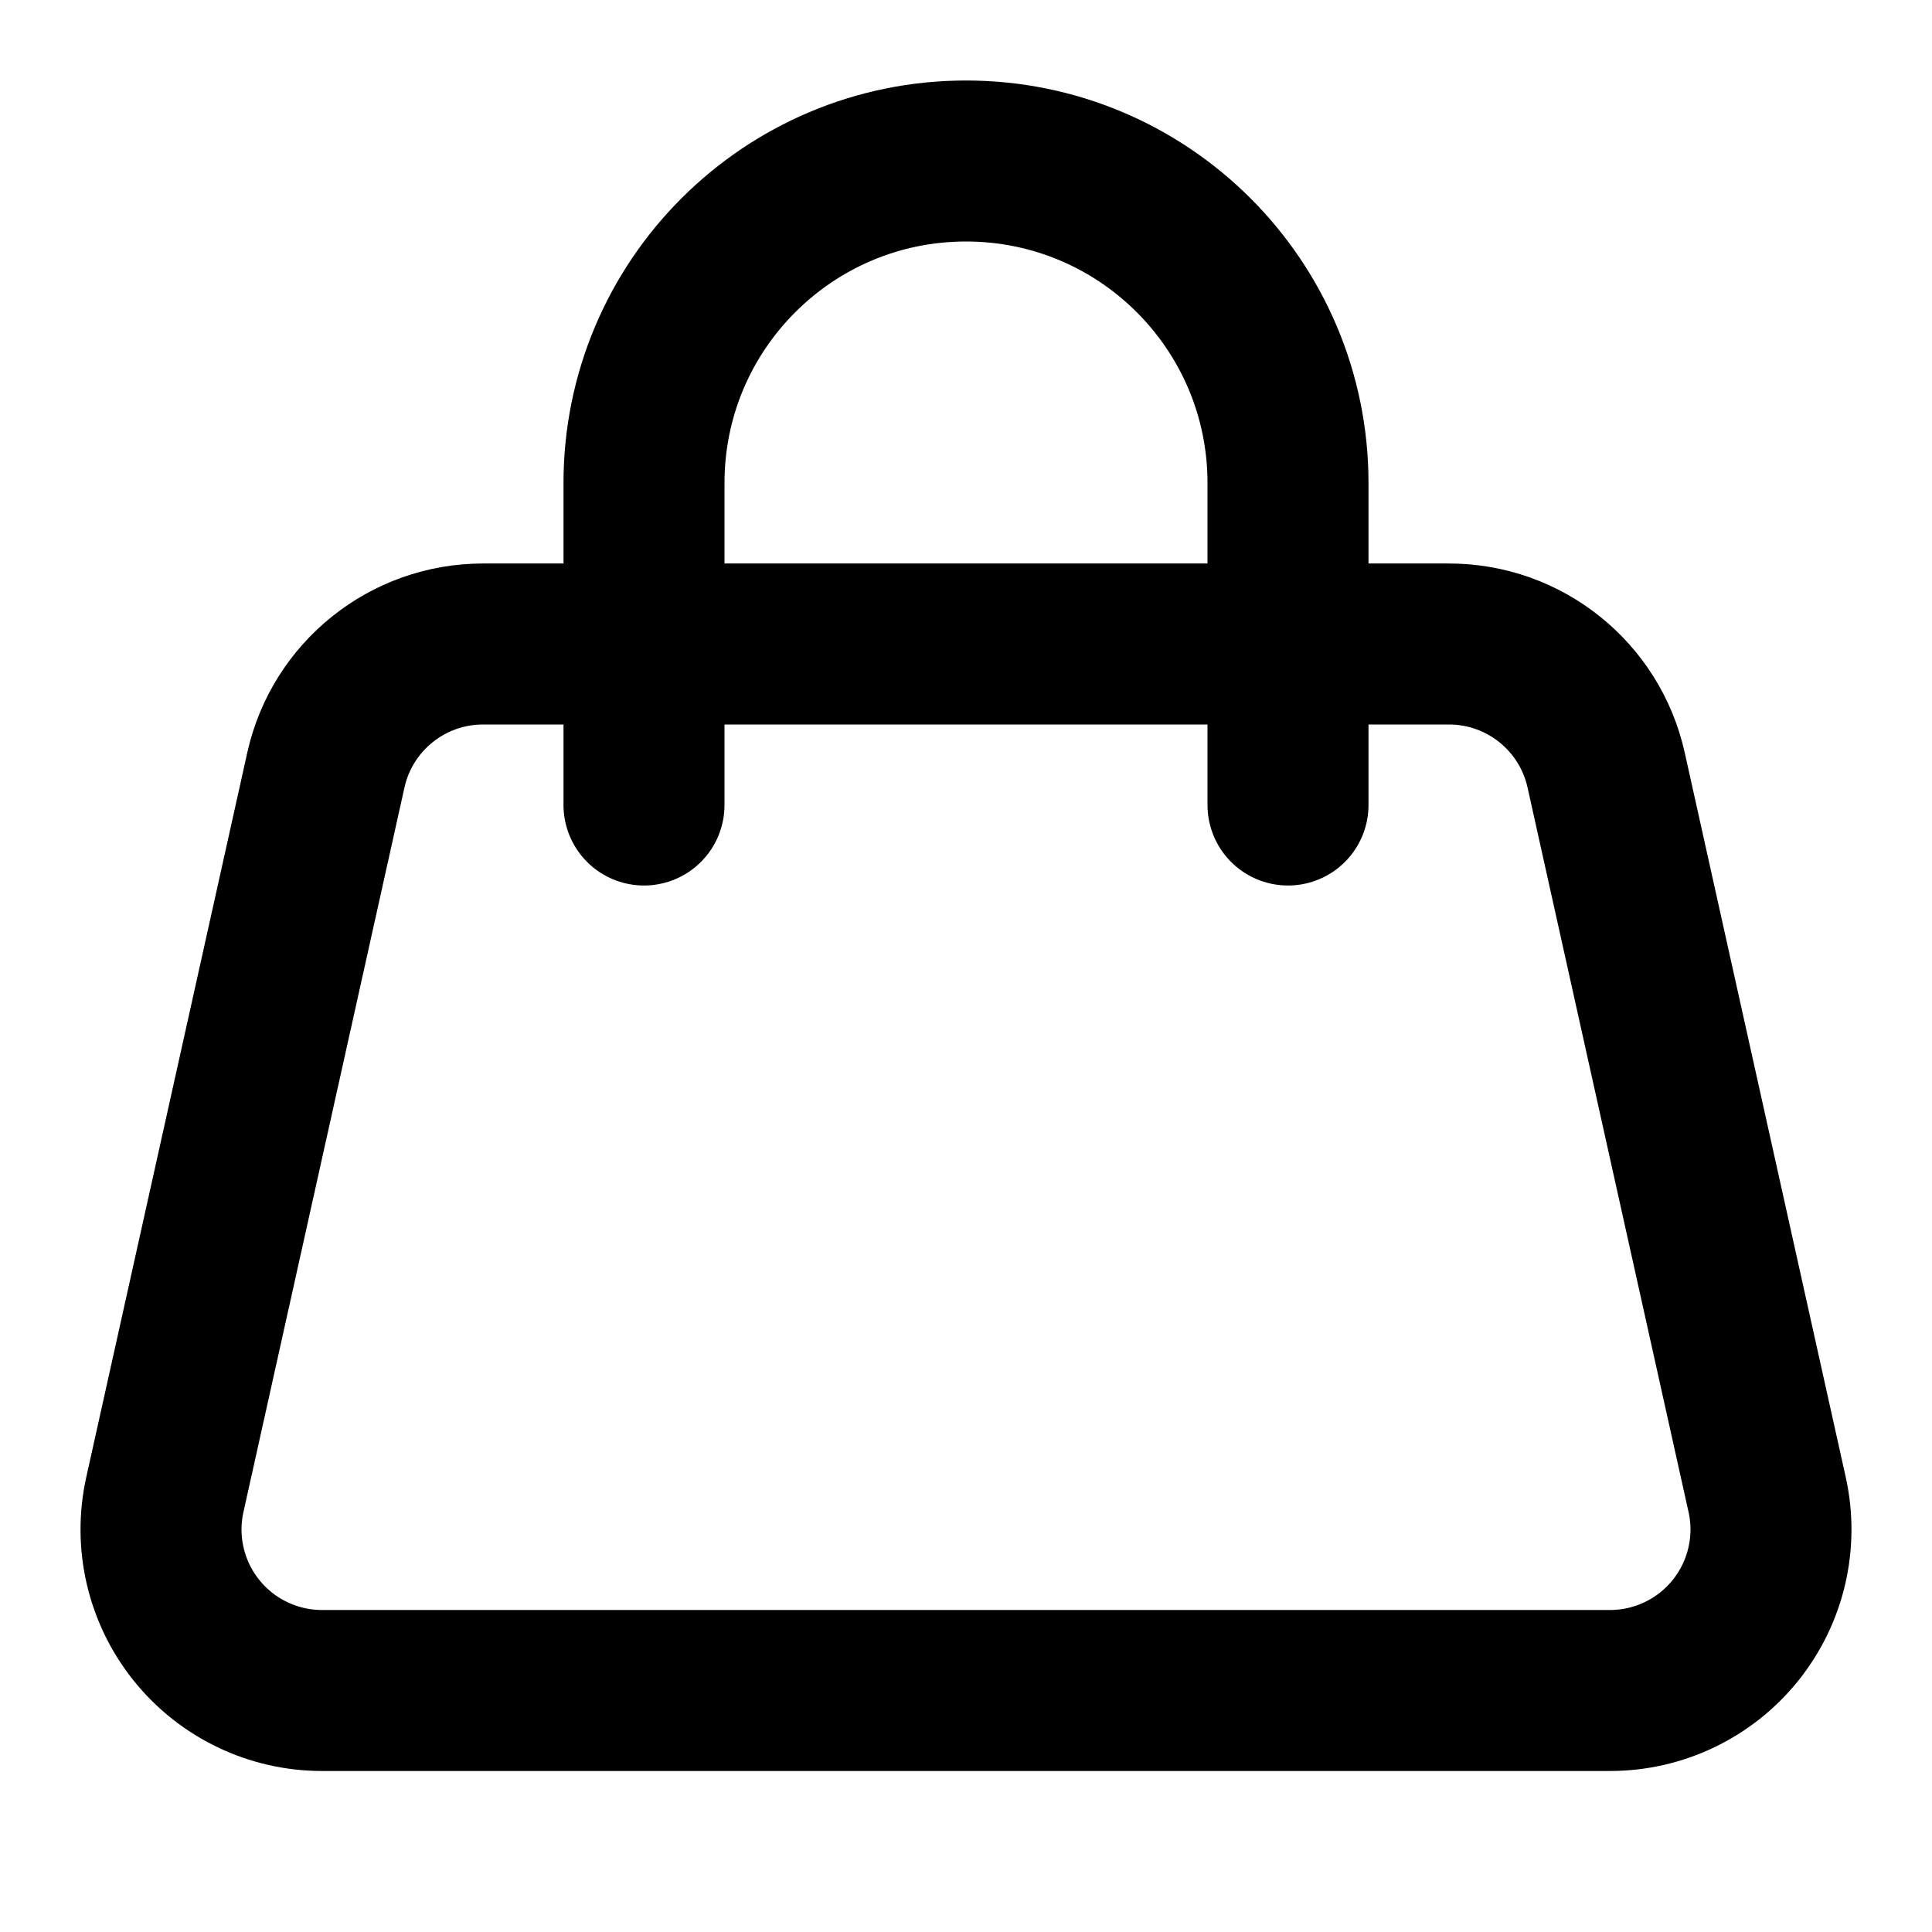
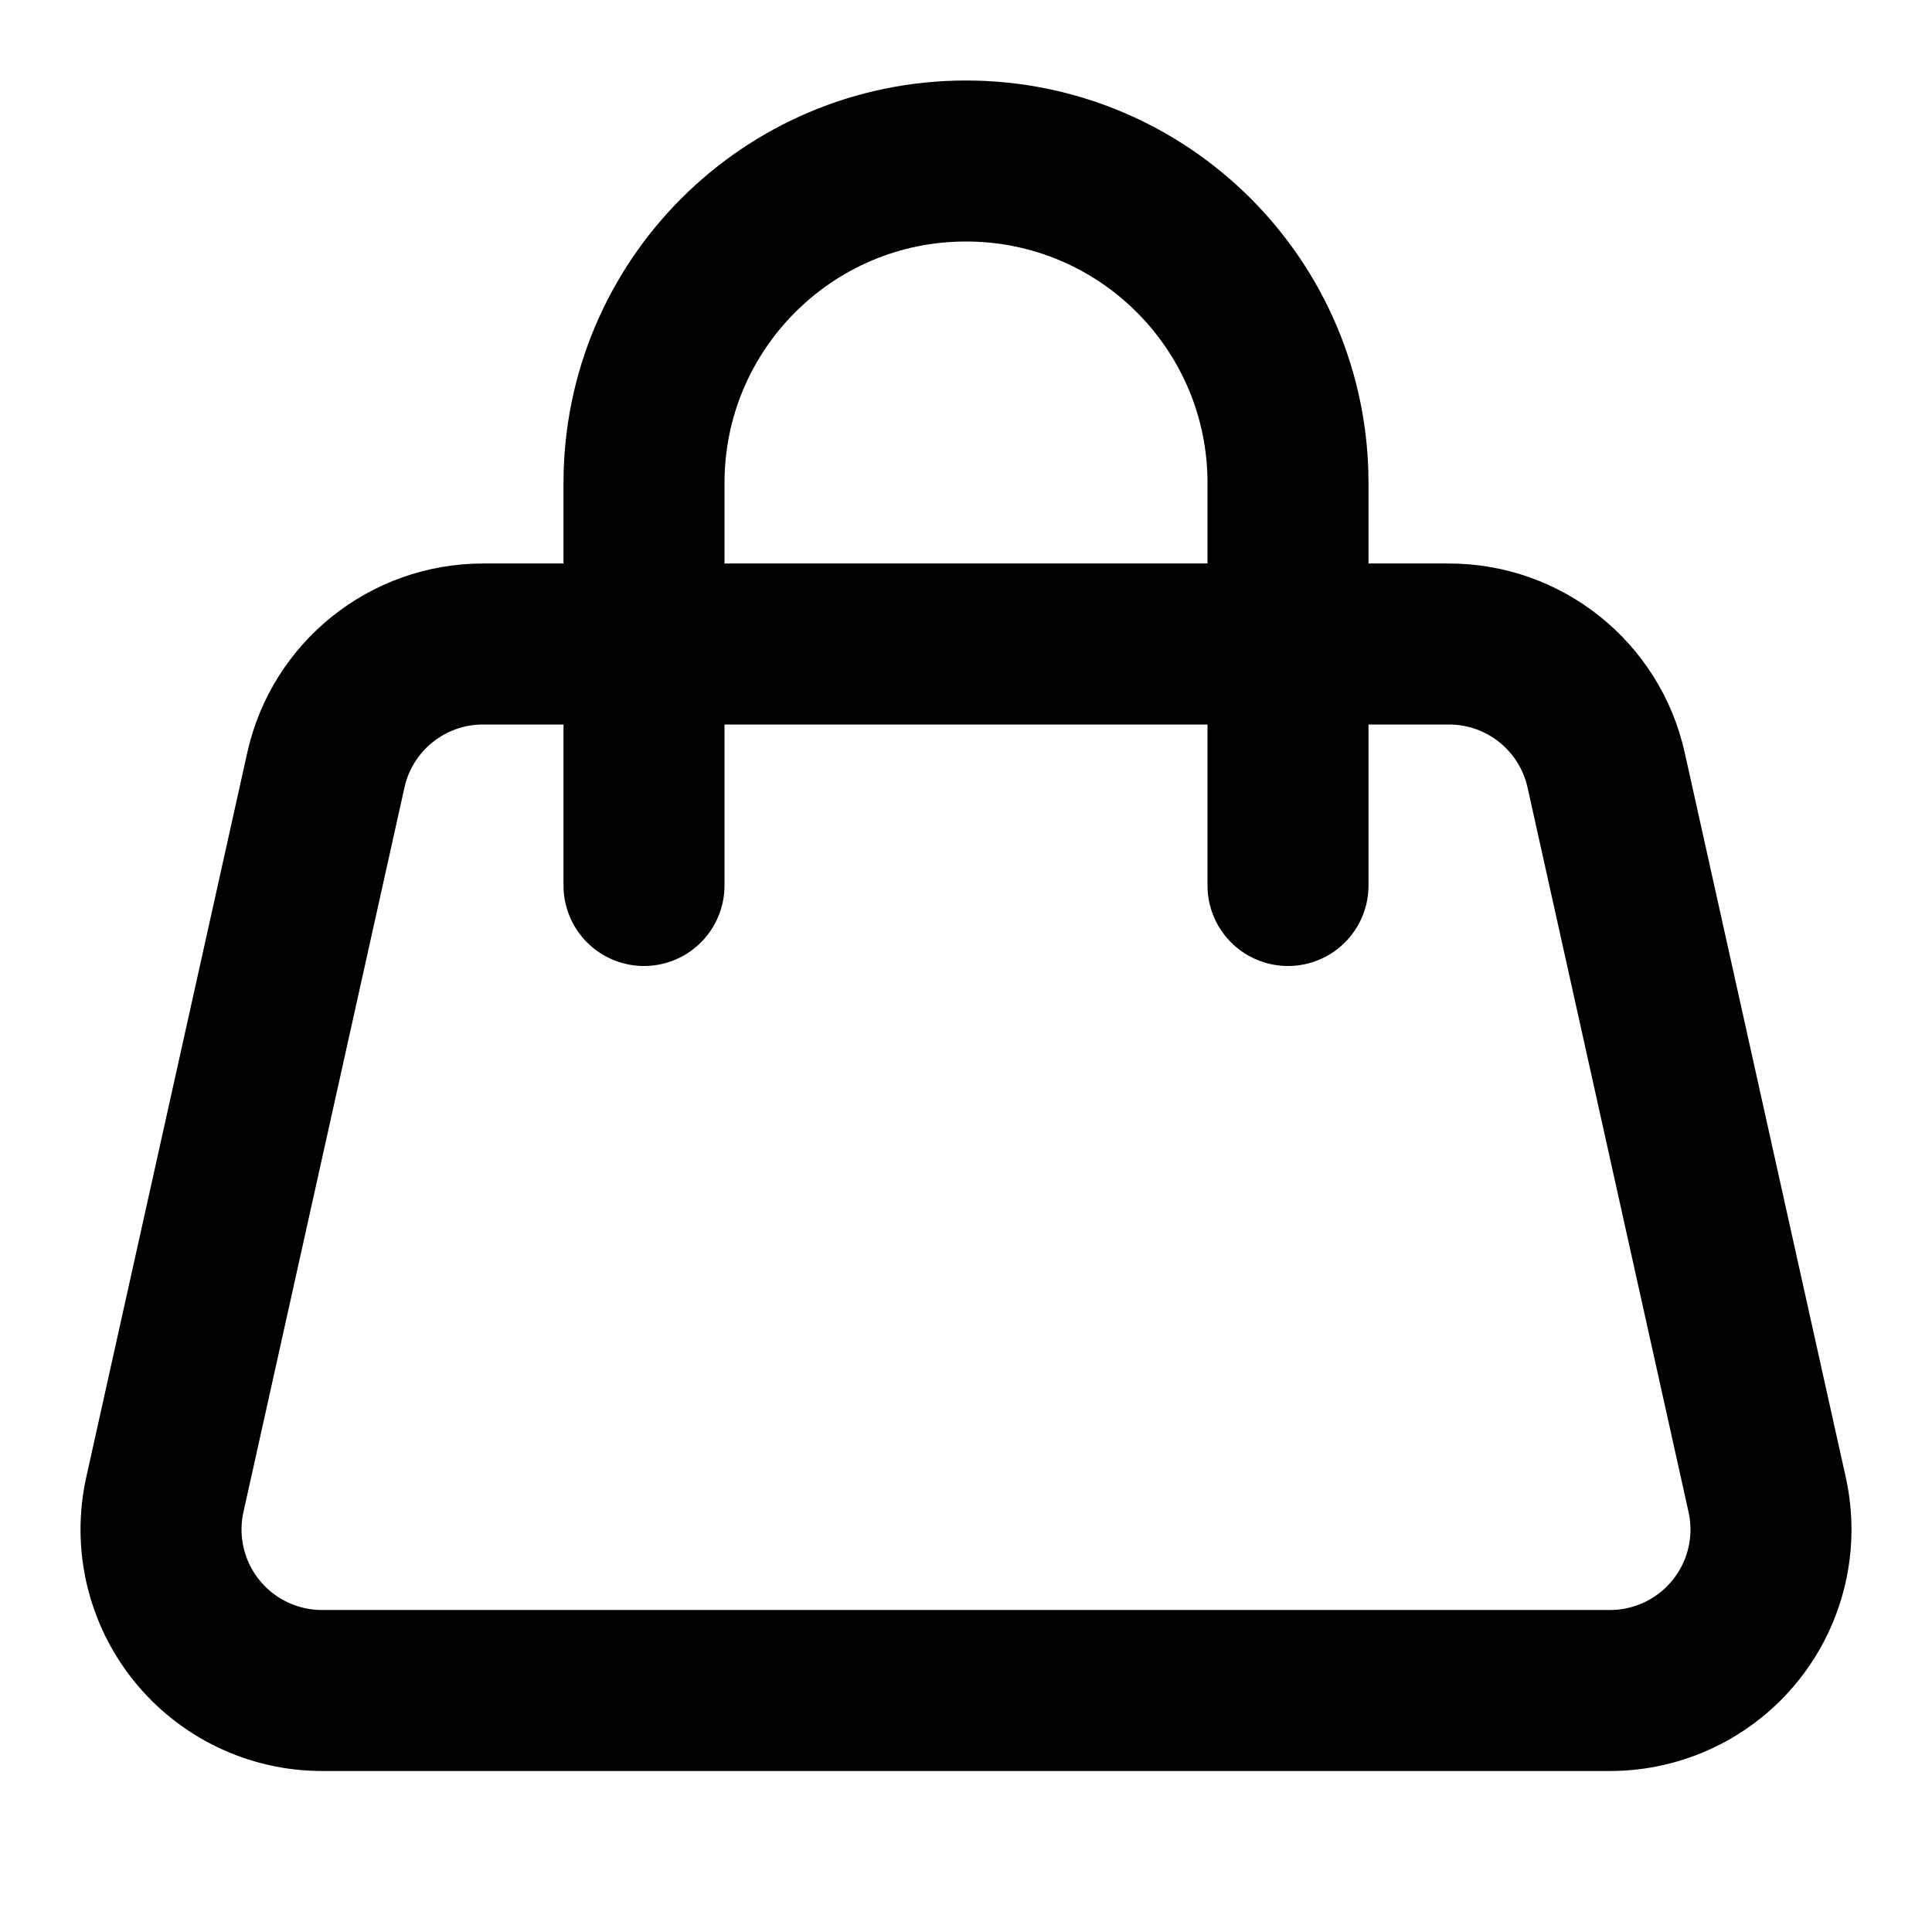
<svg xmlns="http://www.w3.org/2000/svg" width="24" height="24" viewBox="0 0 24 24" fill="none" stroke="currentColor" stroke-width="2" stroke-linecap="round" stroke-linejoin="round">
  <path d="M2.048 18.566A2 2 0 0 0 4 21h16a2 2 0 0 0 1.952-2.434l-2-9A2 2 0 0 0 18 8H6a2 2 0 0 0-1.952 1.566z" />
-   <path d="M8 10V6a4 4 0 0 1 8 0v4" />
+   <path d="M8 11V6a4 4 0 0 1 8 0v5" />
</svg>
